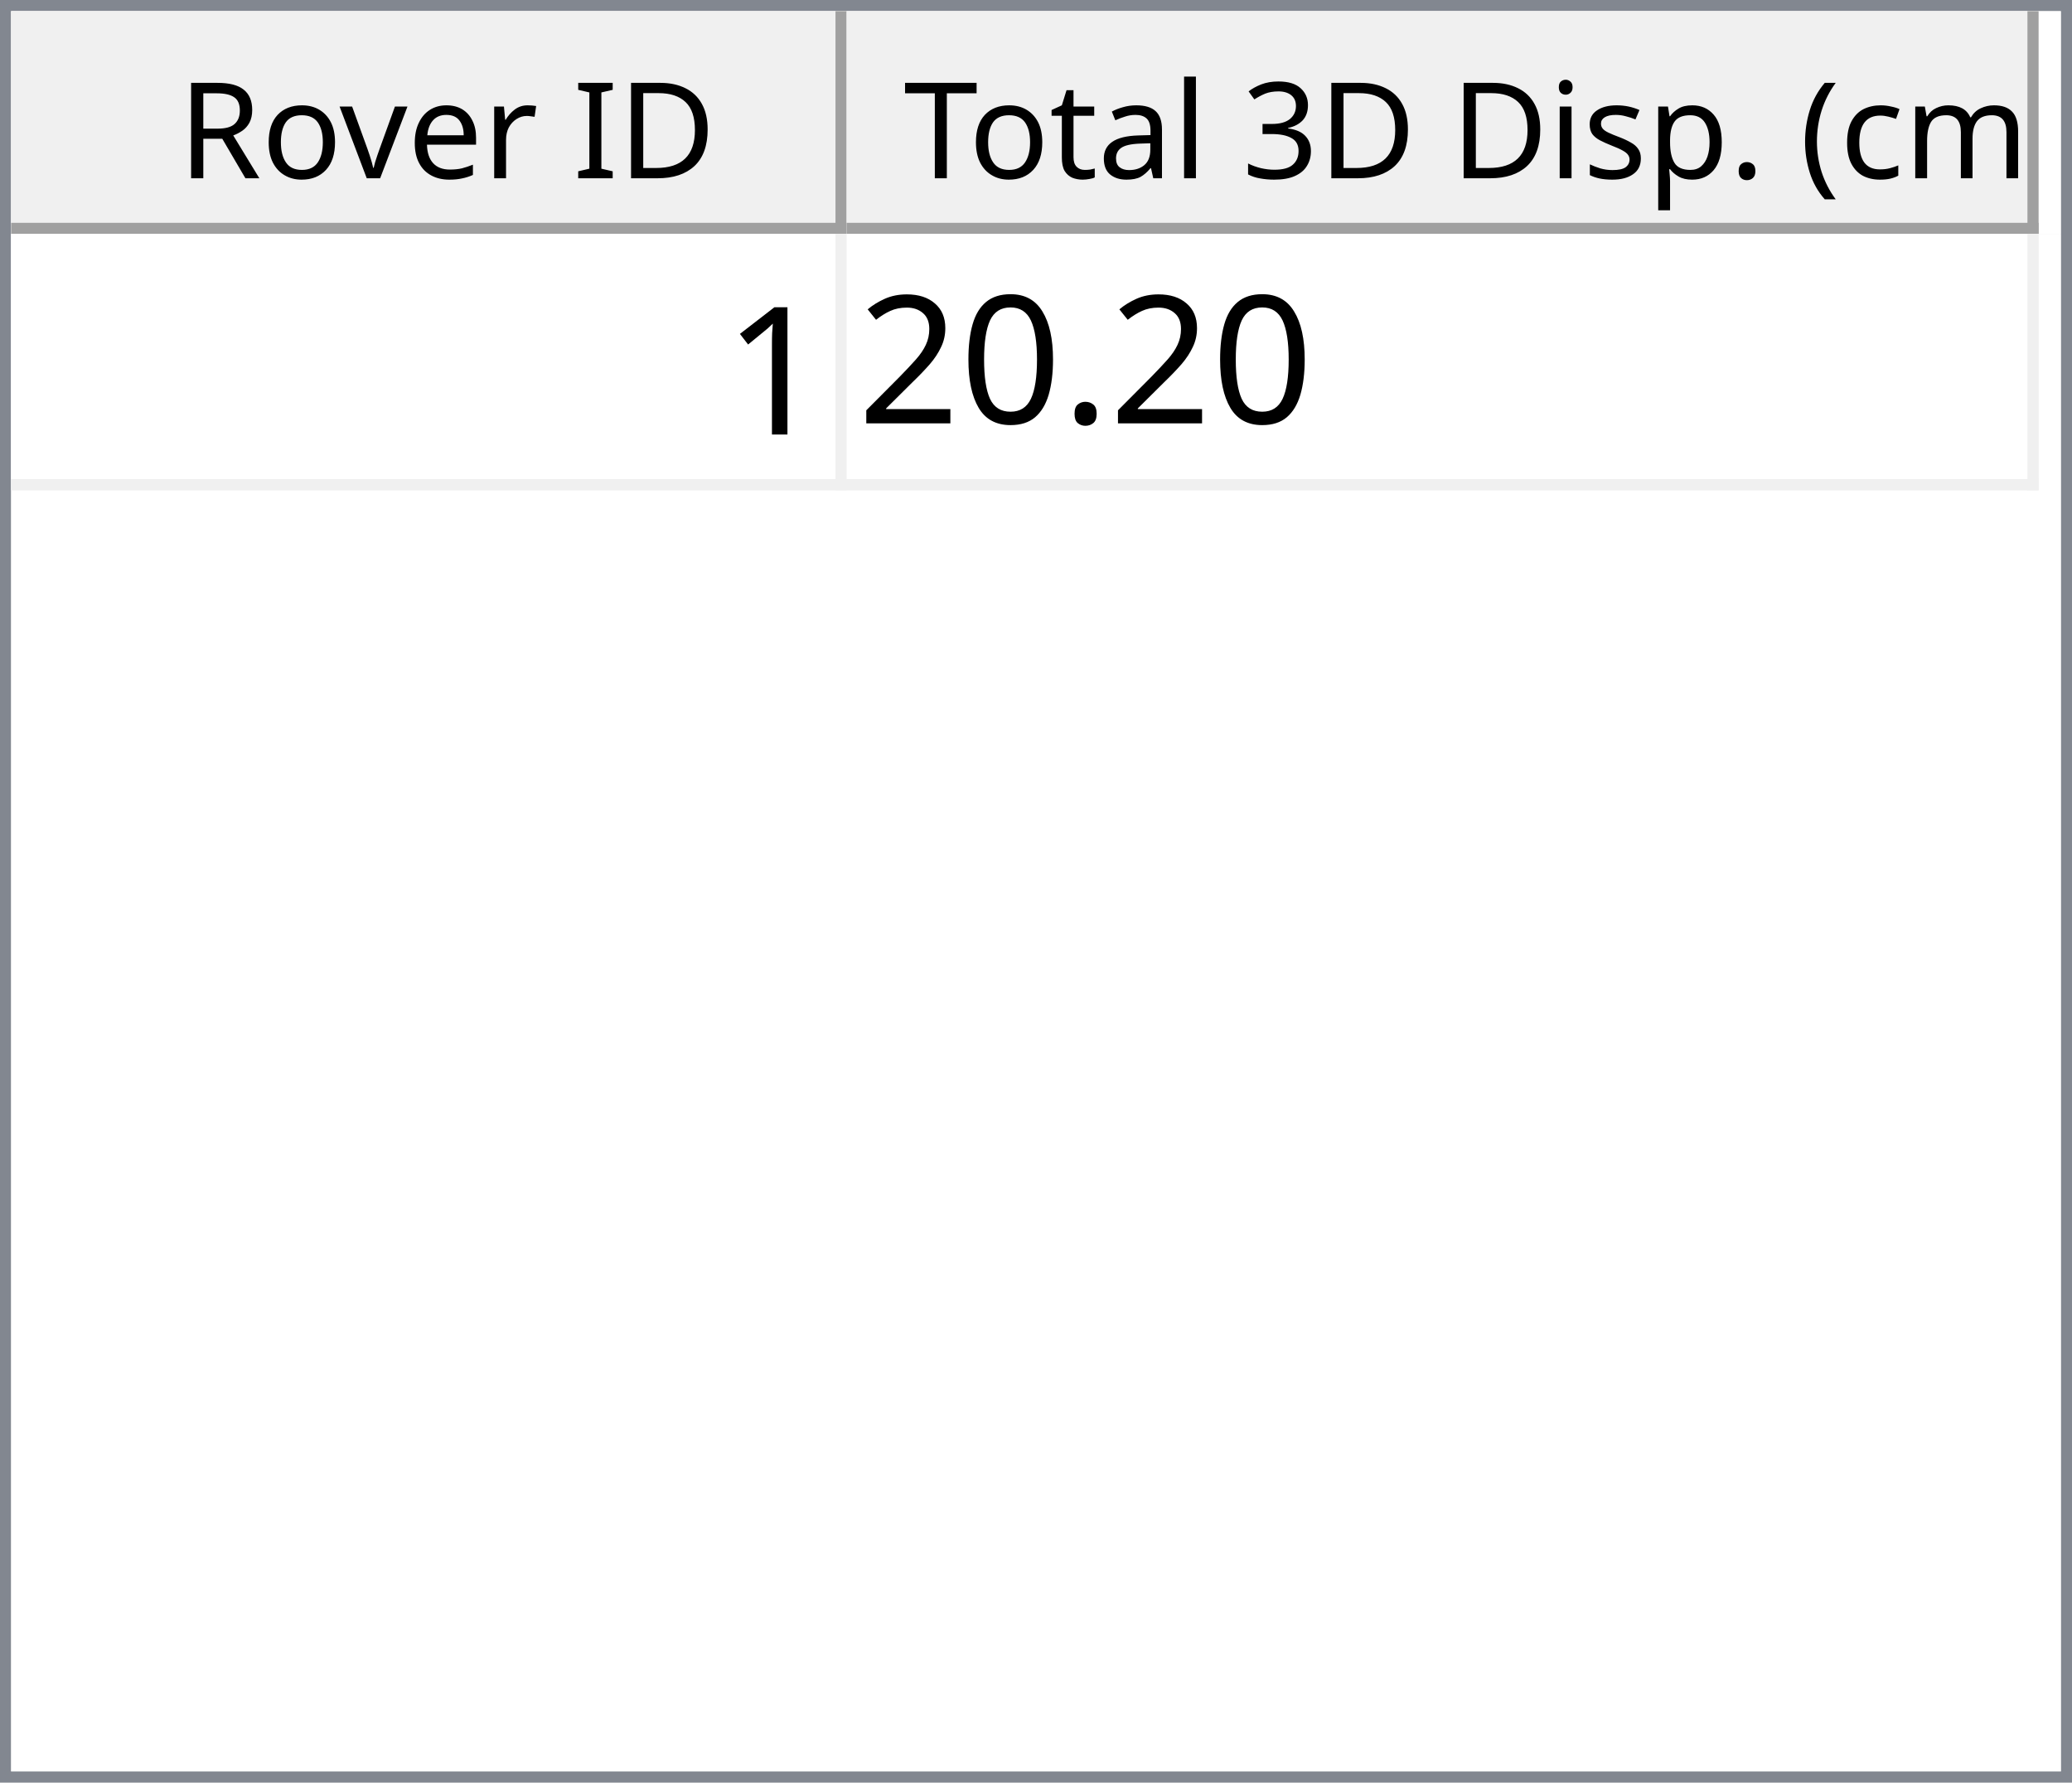
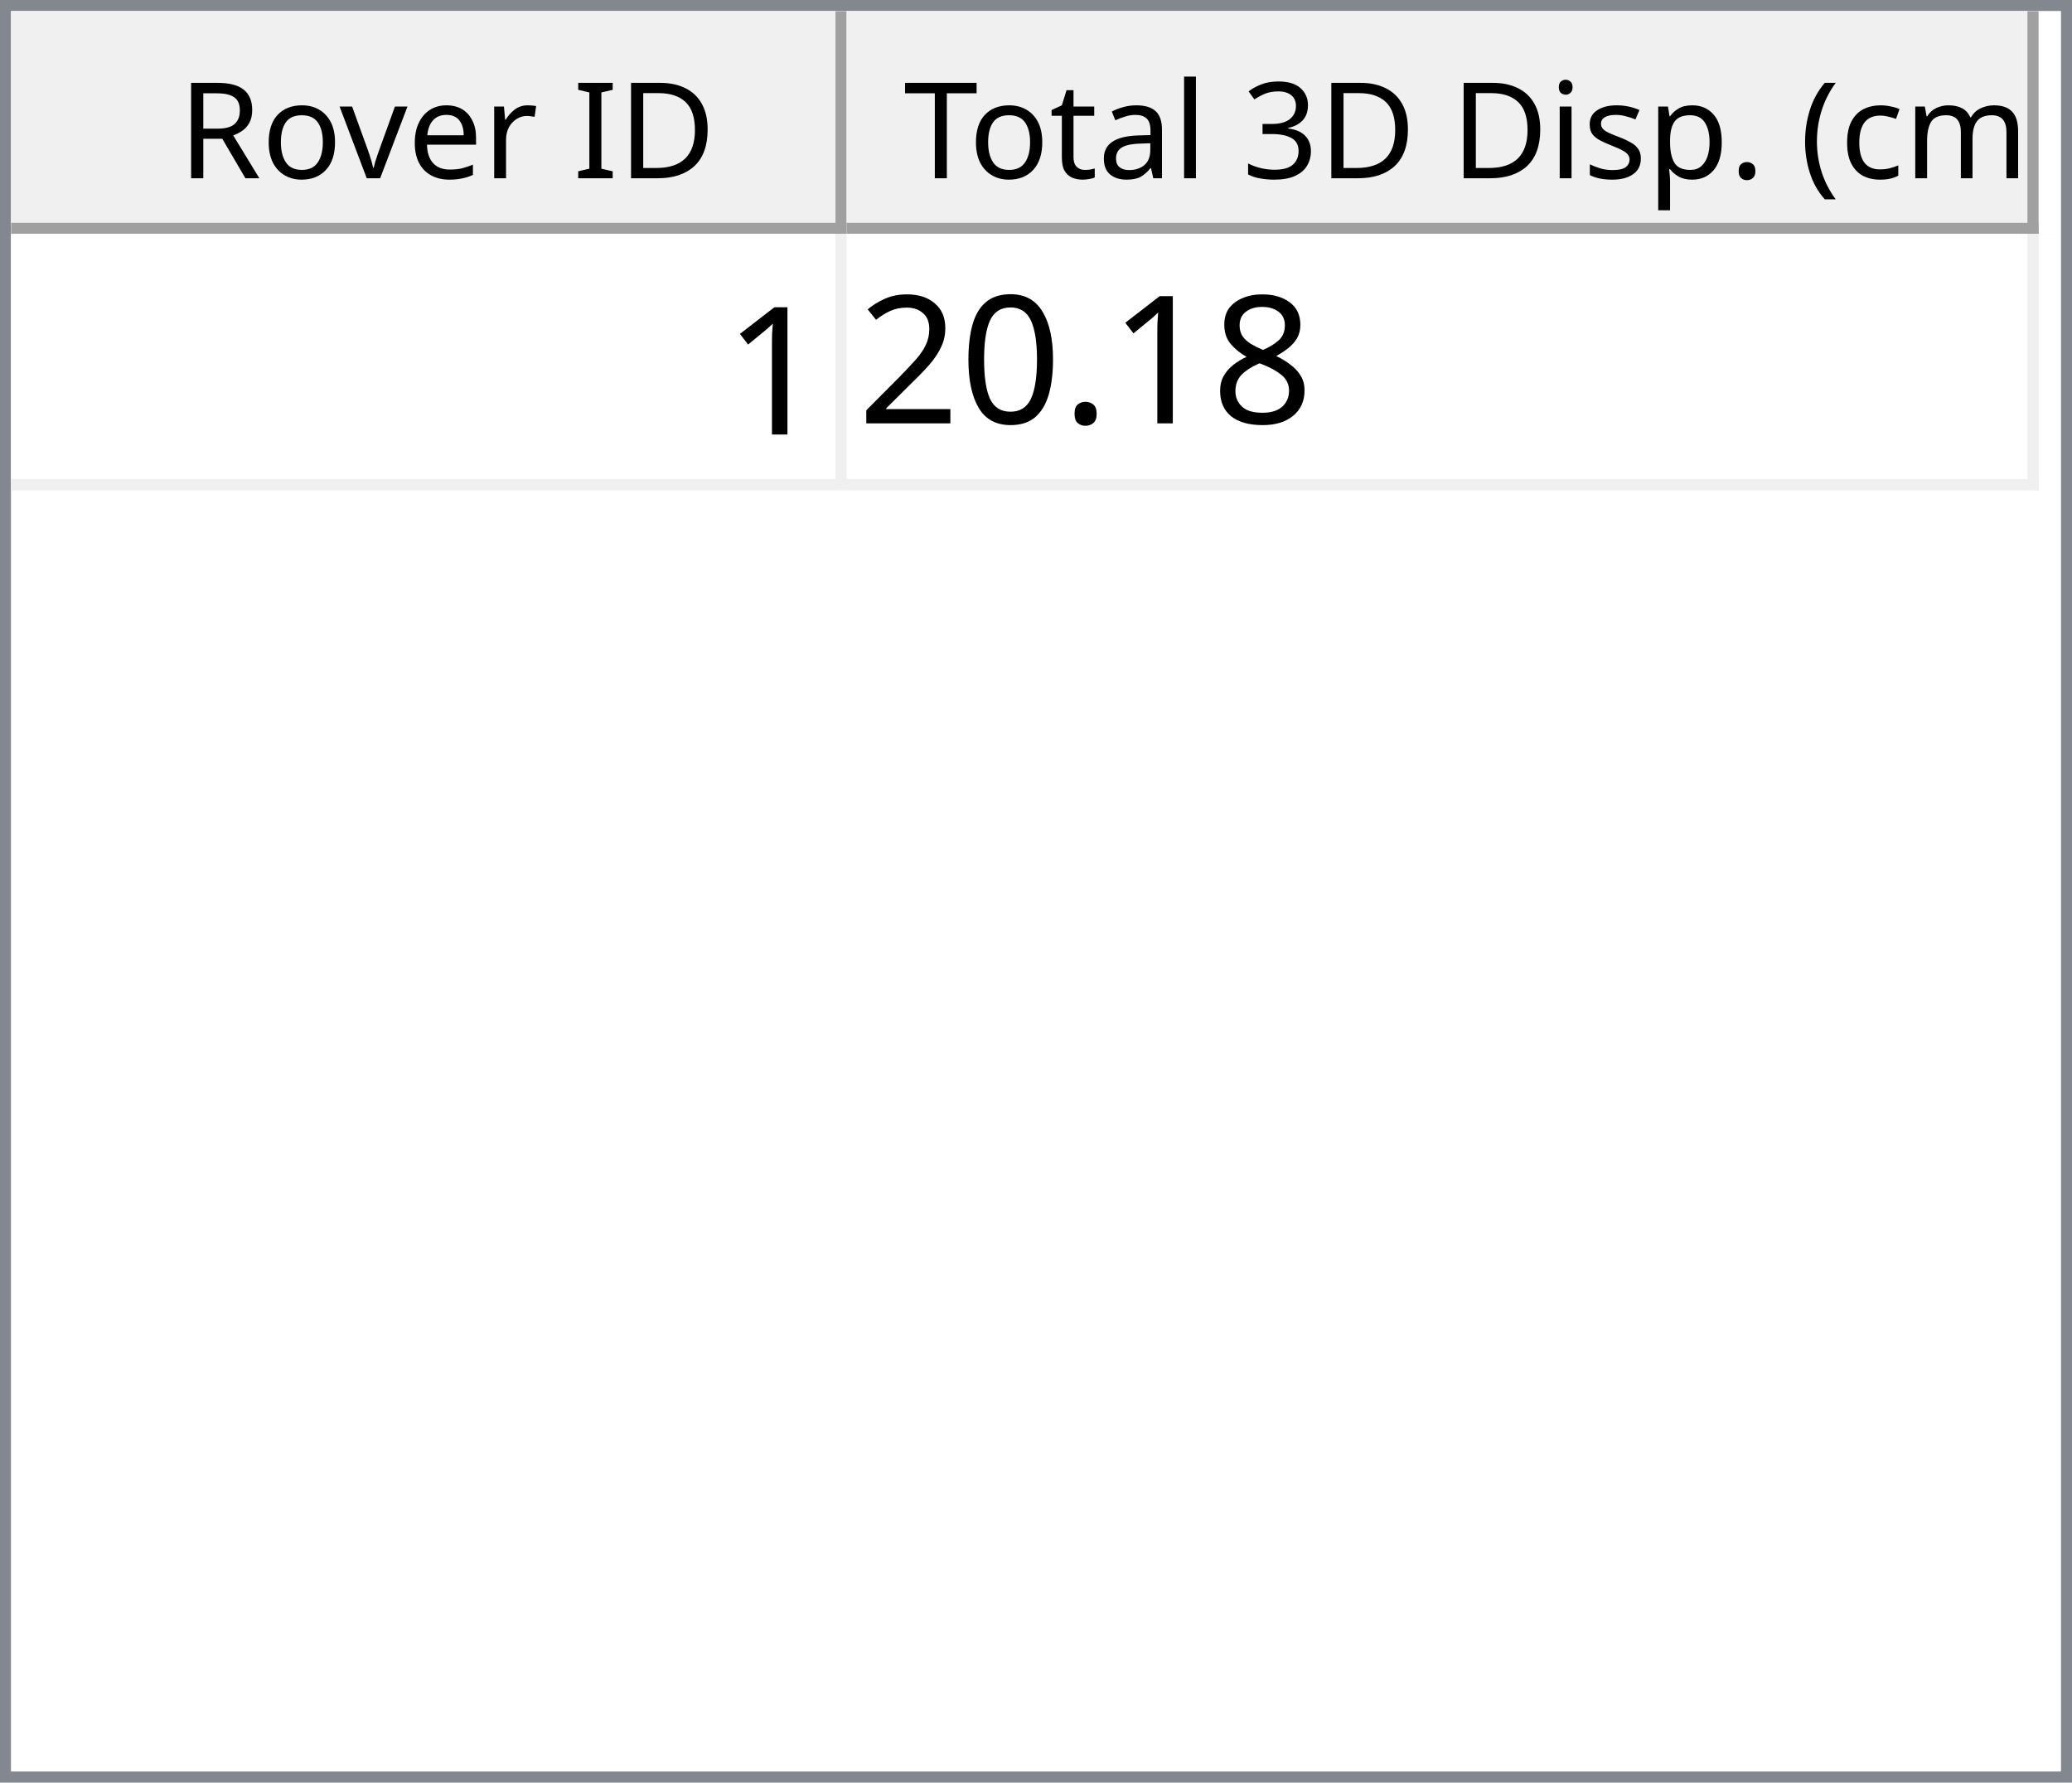
<svg xmlns="http://www.w3.org/2000/svg" style="fill-opacity:1; color-rendering:auto; color-interpolation:auto; text-rendering:auto; stroke:black; stroke-linecap:square; stroke-miterlimit:10; shape-rendering:auto; stroke-opacity:1; fill:black; stroke-dasharray:none; font-weight:normal; stroke-width:1; font-family:'Dialog'; font-style:normal; stroke-linejoin:miter; font-size:12px; stroke-dashoffset:0; image-rendering:auto;" width="186" height="160">
  <defs id="genericDefs" />
  <g>
    <defs id="defs1">
      <clipPath clipPathUnits="userSpaceOnUse" id="clipPath1">
        <path d="M0 0 L186 0 L186 160 L0 160 L0 0 Z" />
      </clipPath>
      <clipPath clipPathUnits="userSpaceOnUse" id="clipPath2">
        <path d="M0 0 L0 160 L186 160 L186 0 Z" />
      </clipPath>
      <clipPath clipPathUnits="userSpaceOnUse" id="clipPath3">
        <path d="M0 0 L0 20 L184 20 L184 0 Z" />
      </clipPath>
      <clipPath clipPathUnits="userSpaceOnUse" id="clipPath4">
        <path d="M0 0 L0 20 L75 20 L75 0 Z" />
      </clipPath>
      <clipPath clipPathUnits="userSpaceOnUse" id="clipPath5">
        <path d="M1 1 L1 19 L74 19 L74 1 Z" />
      </clipPath>
      <clipPath clipPathUnits="userSpaceOnUse" id="clipPath6">
        <path d="M0 0 L0 18 L73 18 L73 0 Z" />
      </clipPath>
      <clipPath clipPathUnits="userSpaceOnUse" id="clipPath7">
        <path d="M-0.5 -0.5 L-0.5 19.5 L74.5 19.5 L74.5 -0.5 Z" />
      </clipPath>
      <clipPath clipPathUnits="userSpaceOnUse" id="clipPath8">
        <path d="M0 0 L0 20 L107 20 L107 0 Z" />
      </clipPath>
      <clipPath clipPathUnits="userSpaceOnUse" id="clipPath9">
        <path d="M1 1 L1 19 L106 19 L106 1 Z" />
      </clipPath>
      <clipPath clipPathUnits="userSpaceOnUse" id="clipPath10">
        <path d="M0 0 L0 18 L105 18 L105 0 Z" />
      </clipPath>
      <clipPath clipPathUnits="userSpaceOnUse" id="clipPath11">
        <path d="M-0.5 -0.5 L-0.5 19.5 L106.5 19.5 L106.5 -0.5 Z" />
      </clipPath>
      <clipPath clipPathUnits="userSpaceOnUse" id="clipPath12">
        <path d="M0 0 L0 138 L184 138 L184 0 Z" />
      </clipPath>
      <clipPath clipPathUnits="userSpaceOnUse" id="clipPath13">
        <path d="M0 0 L0 23 L182 23 L182 0 Z" />
      </clipPath>
      <clipPath clipPathUnits="userSpaceOnUse" id="clipPath14">
        <path d="M-0.5 -0.5 L-0.5 22.5 L181.5 22.5 L181.5 -0.5 Z" />
      </clipPath>
      <clipPath clipPathUnits="userSpaceOnUse" id="clipPath15">
        <path d="M0 0 L0 22 L74 22 L74 0 Z" />
      </clipPath>
      <clipPath clipPathUnits="userSpaceOnUse" id="clipPath16">
        <path d="M0 0 L0 22 L106 22 L106 0 Z" />
      </clipPath>
      <font horiz-adv-x="64.551" id="font1">
        <font-face ascent="107.91" descent="25.098" units-per-em="100" style="font-style:normal; font-family:Segoe UI; font-weight:normal;" />
        <missing-glyph horiz-adv-x="64.551" d="M8.109 0 L8.109 68.266 L56.453 68.266 L56.453 0 L8.109 0 ZM15.328 7.234 L49.219 7.234 L49.219 61.031 L15.328 61.031 L15.328 7.234 Z" />
        <glyph unicode="D" horiz-adv-x="70.117" d="M9.188 0 L9.188 70.016 L28.516 70.016 Q65.531 70.016 65.531 35.891 Q65.531 19.672 55.25 9.836 Q44.969 0 27.734 0 L9.188 0 ZM17.391 62.594 L17.391 7.422 L27.828 7.422 Q41.609 7.422 49.273 14.797 Q56.938 22.172 56.938 35.688 Q56.938 62.594 28.328 62.594 L17.391 62.594 Z" />
        <glyph unicode="I" horiz-adv-x="26.611" d="M17.391 0 L9.188 0 L9.188 70.016 L17.391 70.016 L17.391 0 Z" />
        <glyph unicode=" " horiz-adv-x="27.393" d="" />
        <glyph unicode="r" horiz-adv-x="34.766" d="M34.188 41.891 Q32.078 43.5 28.125 43.5 Q23 43.5 19.555 38.672 Q16.109 33.844 16.109 25.484 L16.109 0 L8.109 0 L8.109 50 L16.109 50 L16.109 39.703 L16.312 39.703 Q18.016 44.969 21.531 47.922 Q25.047 50.875 29.391 50.875 Q32.516 50.875 34.188 50.203 L34.188 41.891 Z" />
        <glyph unicode="e" horiz-adv-x="52.295" d="M48.297 23 L12.984 23 Q13.188 14.656 17.484 10.109 Q21.781 5.562 29.297 5.562 Q37.75 5.562 44.828 11.141 L44.828 3.609 Q38.234 -1.172 27.391 -1.172 Q16.797 -1.172 10.742 5.641 Q4.688 12.453 4.688 24.812 Q4.688 36.469 11.305 43.82 Q17.922 51.172 27.734 51.172 Q37.547 51.172 42.922 44.828 Q48.297 38.484 48.297 27.203 L48.297 23 ZM40.094 29.781 Q40.047 36.719 36.75 40.578 Q33.453 44.438 27.594 44.438 Q21.922 44.438 17.969 40.383 Q14.016 36.328 13.094 29.781 L40.094 29.781 Z" />
        <glyph unicode="v" horiz-adv-x="47.9" d="M47.406 50 L27.484 0 L19.625 0 L0.688 50 L9.469 50 L22.172 13.672 Q23.578 9.672 23.922 6.688 L24.125 6.688 Q24.609 10.453 25.688 13.484 L38.969 50 L47.406 50 Z" />
        <glyph unicode="o" horiz-adv-x="58.594" d="M29 -1.172 Q17.922 -1.172 11.305 5.836 Q4.688 12.844 4.688 24.422 Q4.688 37.016 11.57 44.094 Q18.453 51.172 30.172 51.172 Q41.359 51.172 47.633 44.289 Q53.906 37.406 53.906 25.203 Q53.906 13.234 47.141 6.031 Q40.375 -1.172 29 -1.172 ZM29.594 44.438 Q21.875 44.438 17.383 39.188 Q12.891 33.938 12.891 24.703 Q12.891 15.828 17.43 10.695 Q21.969 5.562 29.594 5.562 Q37.359 5.562 41.531 10.594 Q45.703 15.625 45.703 24.906 Q45.703 34.281 41.531 39.359 Q37.359 44.438 29.594 44.438 Z" />
        <glyph unicode="R" horiz-adv-x="59.814" d="M59.375 0 L49.609 0 L37.891 19.625 Q36.281 22.359 34.766 24.289 Q33.25 26.219 31.664 27.438 Q30.078 28.656 28.25 29.219 Q26.422 29.781 24.125 29.781 L17.391 29.781 L17.391 0 L9.188 0 L9.188 70.016 L30.078 70.016 Q34.672 70.016 38.555 68.867 Q42.438 67.719 45.289 65.375 Q48.141 63.031 49.758 59.547 Q51.375 56.062 51.375 51.375 Q51.375 47.703 50.273 44.656 Q49.172 41.609 47.148 39.211 Q45.125 36.812 42.266 35.133 Q39.406 33.453 35.844 32.516 L35.844 32.328 Q37.594 31.547 38.891 30.547 Q40.188 29.547 41.359 28.18 Q42.531 26.812 43.68 25.078 Q44.828 23.344 46.234 21.047 L59.375 0 ZM17.391 62.594 L17.391 37.203 L28.516 37.203 Q31.594 37.203 34.203 38.133 Q36.812 39.062 38.719 40.797 Q40.625 42.531 41.703 45.047 Q42.781 47.562 42.781 50.688 Q42.781 56.297 39.141 59.445 Q35.5 62.594 28.609 62.594 L17.391 62.594 Z" />
        <glyph unicode=")" horiz-adv-x="30.176" d="M8.297 -15.922 L1.172 -15.922 Q16.406 2.344 16.406 26.812 Q16.406 51.469 1.078 70.016 L8.297 70.016 Q23.531 52.156 23.531 26.703 Q23.531 1.375 8.297 -15.922 Z" />
        <glyph unicode="m" horiz-adv-x="86.133" d="M79.109 0 L71.094 0 L71.094 28.719 Q71.094 37.016 68.531 40.727 Q65.969 44.438 59.906 44.438 Q54.781 44.438 51.195 39.75 Q47.609 35.062 47.609 28.516 L47.609 0 L39.594 0 L39.594 29.688 Q39.594 44.438 28.219 44.438 Q22.953 44.438 19.531 40.016 Q16.109 35.594 16.109 28.516 L16.109 0 L8.109 0 L8.109 50 L16.109 50 L16.109 42.094 L16.312 42.094 Q21.625 51.172 31.844 51.172 Q36.969 51.172 40.773 48.312 Q44.578 45.453 46 40.828 Q51.562 51.172 62.594 51.172 Q79.109 51.172 79.109 30.812 L79.109 0 Z" />
        <glyph unicode="c" horiz-adv-x="46.191" d="M42.188 2.297 Q36.422 -1.172 28.516 -1.172 Q17.828 -1.172 11.258 5.789 Q4.688 12.75 4.688 23.828 Q4.688 36.188 11.766 43.68 Q18.844 51.172 30.672 51.172 Q37.25 51.172 42.281 48.734 L42.281 40.531 Q36.719 44.438 30.375 44.438 Q22.703 44.438 17.797 38.945 Q12.891 33.453 12.891 24.516 Q12.891 15.719 17.508 10.641 Q22.125 5.562 29.891 5.562 Q36.422 5.562 42.188 9.906 L42.188 2.297 Z" />
        <glyph unicode="(" horiz-adv-x="30.176" d="M29.109 -15.922 L21.969 -15.922 Q6.844 1.375 6.844 26.703 Q6.844 52.156 21.969 70.016 L29.203 70.016 Q13.875 51.469 13.875 26.812 Q13.875 2.344 29.109 -15.922 Z" />
        <glyph unicode="." horiz-adv-x="21.68" d="M10.891 -1.078 Q8.641 -1.078 7.055 0.539 Q5.469 2.156 5.469 4.391 Q5.469 6.641 7.055 8.273 Q8.641 9.906 10.891 9.906 Q13.188 9.906 14.797 8.273 Q16.406 6.641 16.406 4.391 Q16.406 2.156 14.797 0.539 Q13.188 -1.078 10.891 -1.078 Z" />
        <glyph unicode="p" horiz-adv-x="58.789" d="M16.312 7.234 L16.109 7.234 L16.109 -23 L8.109 -23 L8.109 50 L16.109 50 L16.109 41.219 L16.312 41.219 Q22.219 51.172 33.594 51.172 Q43.266 51.172 48.688 44.461 Q54.109 37.75 54.109 26.469 Q54.109 13.922 48 6.375 Q41.891 -1.172 31.297 -1.172 Q21.578 -1.172 16.312 7.234 ZM16.109 27.391 L16.109 20.406 Q16.109 14.203 20.141 9.883 Q24.172 5.562 30.375 5.562 Q37.641 5.562 41.773 11.133 Q45.906 16.703 45.906 26.609 Q45.906 34.969 42.047 39.703 Q38.188 44.438 31.594 44.438 Q24.609 44.438 20.359 39.578 Q16.109 34.719 16.109 27.391 Z" />
        <glyph unicode="s" horiz-adv-x="42.432" d="M5.078 1.812 L5.078 10.406 Q11.625 5.562 19.484 5.562 Q30.031 5.562 30.031 12.594 Q30.031 14.594 29.125 15.992 Q28.219 17.391 26.68 18.461 Q25.141 19.531 23.07 20.383 Q21 21.234 18.609 22.172 Q15.281 23.484 12.766 24.828 Q10.25 26.172 8.57 27.859 Q6.891 29.547 6.031 31.695 Q5.172 33.844 5.172 36.719 Q5.172 40.234 6.789 42.945 Q8.406 45.656 11.086 47.484 Q13.766 49.312 17.211 50.242 Q20.656 51.172 24.312 51.172 Q30.812 51.172 35.938 48.922 L35.938 40.828 Q30.422 44.438 23.25 44.438 Q21 44.438 19.195 43.922 Q17.391 43.406 16.094 42.477 Q14.797 41.547 14.086 40.258 Q13.375 38.969 13.375 37.406 Q13.375 35.453 14.086 34.133 Q14.797 32.812 16.164 31.789 Q17.531 30.766 19.484 29.938 Q21.438 29.109 23.922 28.125 Q27.25 26.859 29.883 25.516 Q32.516 24.172 34.375 22.484 Q36.234 20.797 37.234 18.602 Q38.234 16.406 38.234 13.375 Q38.234 9.672 36.602 6.938 Q34.969 4.203 32.234 2.398 Q29.5 0.594 25.93 -0.289 Q22.359 -1.172 18.453 -1.172 Q10.75 -1.172 5.078 1.812 Z" />
        <glyph unicode="i" horiz-adv-x="24.219" d="M12.203 62.703 Q10.062 62.703 8.547 64.164 Q7.031 65.625 7.031 67.875 Q7.031 70.125 8.547 71.609 Q10.062 73.094 12.203 73.094 Q14.406 73.094 15.945 71.609 Q17.484 70.125 17.484 67.875 Q17.484 65.719 15.945 64.211 Q14.406 62.703 12.203 62.703 ZM16.109 0 L8.109 0 L8.109 50 L16.109 50 L16.109 0 Z" />
        <glyph unicode="3" horiz-adv-x="53.906" d="M46.531 19.828 Q46.531 15.094 44.75 11.211 Q42.969 7.328 39.719 4.57 Q36.469 1.812 31.93 0.297 Q27.391 -1.219 21.922 -1.219 Q11.922 -1.219 6 2.594 L6 11.188 Q13.094 5.609 22.219 5.609 Q25.875 5.609 28.828 6.539 Q31.781 7.469 33.906 9.227 Q36.031 10.984 37.18 13.477 Q38.328 15.969 38.328 19.094 Q38.328 32.812 18.797 32.812 L12.984 32.812 L12.984 39.594 L18.5 39.594 Q35.797 39.594 35.797 52.484 Q35.797 64.406 22.609 64.406 Q15.188 64.406 8.688 59.422 L8.688 67.188 Q15.375 71.188 24.609 71.188 Q29 71.188 32.57 69.969 Q36.141 68.75 38.68 66.555 Q41.219 64.359 42.609 61.281 Q44 58.203 44 54.5 Q44 40.672 30.031 36.719 L30.031 36.531 Q33.594 36.141 36.625 34.797 Q39.656 33.453 41.852 31.305 Q44.047 29.156 45.289 26.25 Q46.531 23.344 46.531 19.828 Z" />
        <glyph unicode="l" horiz-adv-x="24.219" d="M16.109 0 L8.109 0 L8.109 74.031 L16.109 74.031 L16.109 0 Z" />
        <glyph unicode="a" horiz-adv-x="50.879" d="M43.891 0 L35.891 0 L35.891 7.812 L35.688 7.812 Q30.469 -1.172 20.312 -1.172 Q12.844 -1.172 8.617 2.781 Q4.391 6.734 4.391 13.281 Q4.391 27.297 20.906 29.594 L35.891 31.688 Q35.891 44.438 25.594 44.438 Q16.547 44.438 9.281 38.281 L9.281 46.484 Q16.656 51.172 26.266 51.172 Q43.891 51.172 43.891 32.516 L43.891 0 ZM35.891 25.297 L23.828 23.641 Q18.266 22.859 15.43 20.875 Q12.594 18.891 12.594 13.875 Q12.594 10.203 15.211 7.883 Q17.828 5.562 22.172 5.562 Q28.125 5.562 32.008 9.742 Q35.891 13.922 35.891 20.312 L35.891 25.297 Z" />
        <glyph unicode="t" horiz-adv-x="33.887" d="M31.297 0.484 Q28.469 -1.078 23.828 -1.078 Q10.688 -1.078 10.688 13.578 L10.688 43.172 L2.094 43.172 L2.094 50 L10.688 50 L10.688 62.203 L18.703 64.797 L18.703 50 L31.297 50 L31.297 43.172 L18.703 43.172 L18.703 14.984 Q18.703 9.969 20.414 7.82 Q22.125 5.672 26.078 5.672 Q29.109 5.672 31.297 7.328 L31.297 0.484 Z" />
        <glyph unicode="T" horiz-adv-x="52.393" d="M50.594 62.594 L30.375 62.594 L30.375 0 L22.172 0 L22.172 62.594 L2 62.594 L2 70.016 L50.594 70.016 L50.594 62.594 Z" />
      </font>
      <font horiz-adv-x="75.0" id="font2">
        <font-face ascent="100.537" descent="21.973" units-per-em="100" style="font-style:normal; font-family:sans-serif; font-weight:normal;" />
        <missing-glyph horiz-adv-x="75.0" d="M12.5 0 L12.5 62.5 L62.5 62.5 L62.5 0 L12.5 0 ZM14.062 1.562 L60.938 1.562 L60.938 60.938 L14.062 60.938 L14.062 1.562 Z" />
        <glyph unicode="1" horiz-adv-x="55.615" d="M37.25 0 L28.469 0 L28.469 56 Q25.297 52.984 20.141 49.953 Q14.984 46.922 10.891 45.406 L10.891 53.906 Q18.266 57.375 23.781 62.305 Q29.297 67.234 31.594 71.875 L37.25 71.875 L37.25 0 Z" />
+         <glyph unicode="8" horiz-adv-x="55.615" d="M17.672 38.812 Q12.203 40.828 9.57 44.539 Q6.938 48.25 6.938 53.422 Q6.938 61.234 12.555 66.555 Q18.172 71.875 27.484 71.875 Q36.859 71.875 42.578 66.43 Q48.297 60.984 48.297 53.172 Q48.297 48.188 45.68 44.508 Q43.062 40.828 37.75 38.812 Q44.344 36.672 47.781 31.883 Q51.219 27.094 51.219 20.453 Q51.219 11.281 44.727 5.031 Q38.234 -1.219 27.641 -1.219 Q17.047 -1.219 10.547 5.055 Q4.047 11.328 4.047 20.703 Q4.047 27.688 7.594 32.398 Q11.141 37.109 17.672 38.812 ZM15.922 53.719 Q15.922 48.641 19.195 45.414 Q22.469 42.188 27.688 42.188 Q32.766 42.188 36.016 45.383 Q39.266 48.578 39.266 53.219 Q39.266 58.062 35.914 61.359 Q32.562 64.656 27.594 64.656 Q22.562 64.656 19.242 61.43 Q15.922 58.203 15.922 53.719 ZM13.094 20.656 Q13.094 16.891 14.875 13.375 Q16.656 9.859 20.172 7.93 Q23.688 6 27.734 6 Q34.031 6 38.133 10.055 Q42.234 14.109 42.234 20.359 Q42.234 26.703 38.016 30.859 Q33.797 35.016 27.438 35.016 Q21.234 35.016 17.164 30.914 Q13.094 26.812 13.094 20.656 Z" />
        <glyph unicode="." horiz-adv-x="27.783" d="M9.078 0 L9.078 10.016 L19.094 10.016 L19.094 0 L9.078 0 Z" />
        <glyph unicode="0" horiz-adv-x="55.615" d="M4.156 35.297 Q4.156 48 6.766 55.742 Q9.375 63.484 14.523 67.68 Q19.672 71.875 27.484 71.875 Q33.25 71.875 37.594 69.555 Q41.938 67.234 44.773 62.867 Q47.609 58.5 49.219 52.227 Q50.828 45.953 50.828 35.297 Q50.828 22.703 48.242 14.969 Q45.656 7.234 40.508 3.008 Q35.359 -1.219 27.484 -1.219 Q17.141 -1.219 11.234 6.203 Q4.156 15.141 4.156 35.297 ZM13.188 35.297 Q13.188 17.672 17.312 11.836 Q21.438 6 27.484 6 Q33.547 6 37.672 11.859 Q41.797 17.719 41.797 35.297 Q41.797 52.984 37.672 58.789 Q33.547 64.594 27.391 64.594 Q21.344 64.594 17.719 59.469 Q13.188 52.938 13.188 35.297 Z" />
        <glyph unicode="2" horiz-adv-x="55.615" d="M50.344 8.453 L50.344 0 L3.031 0 Q2.938 3.172 4.047 6.109 Q5.859 10.938 9.836 15.625 Q13.812 20.312 21.344 26.469 Q33.016 36.031 37.117 41.625 Q41.219 47.219 41.219 52.203 Q41.219 57.422 37.477 61.008 Q33.734 64.594 27.734 64.594 Q21.391 64.594 17.578 60.789 Q13.766 56.984 13.719 50.25 L4.688 51.172 Q5.609 61.281 11.664 66.578 Q17.719 71.875 27.938 71.875 Q38.234 71.875 44.242 66.164 Q50.25 60.453 50.25 52 Q50.25 47.703 48.492 43.555 Q46.734 39.406 42.656 34.812 Q38.578 30.219 29.109 22.219 Q21.188 15.578 18.945 13.211 Q16.703 10.844 15.234 8.453 L50.344 8.453 Z" />
      </font>
    </defs>
    <g style="fill:white; stroke:white;">
      <rect x="0" y="0" width="186" style="clip-path:url(#clipPath1); stroke:none;" height="160" />
    </g>
    <g style="fill:white; text-rendering:optimizeSpeed; color-rendering:optimizeSpeed; image-rendering:optimizeSpeed; shape-rendering:crispEdges; stroke:white; color-interpolation:sRGB;">
      <rect x="0" width="186" height="160" y="0" style="stroke:none;" />
      <path style="stroke:none;" d="M0 160 L186 160 L186 0 L0 0 Z" />
    </g>
    <g style="fill:rgb(240,240,240); font-family:'Segoe UI'; stroke:rgb(240,240,240);">
      <rect x="0" y="0" width="186" style="clip-path:url(#clipPath2); stroke:none;" height="160" />
    </g>
    <g style="fill:rgb(130,135,144); font-family:'Segoe UI'; stroke:rgb(130,135,144);">
      <path d="M0 0 L186 0 L186 160 L0 160 L0 0 ZM1 1 L185 1 L185 159 L1 159 L1 1 Z" style="fill-rule:evenodd; clip-path:url(#clipPath2); stroke:none;" />
    </g>
    <g style="fill:white; font-family:'Segoe UI'; stroke:white;" transform="translate(1,1)">
      <rect x="0" y="0" width="184" style="clip-path:url(#clipPath3); stroke:none;" height="20" />
    </g>
    <g style="fill:rgb(240,240,240); font-family:'Segoe UI'; stroke:rgb(240,240,240);" transform="translate(1,1)">
      <rect x="0" y="0" width="75" style="clip-path:url(#clipPath4); stroke:none;" height="20" />
    </g>
    <g style="font-family:'Segoe UI';" transform="translate(2,2)">
      <text x="14" xml:space="preserve" y="14" style="clip-path:url(#clipPath6); stroke:none;">Rover ID</text>
    </g>
    <g style="fill:rgb(160,160,160); font-family:'Segoe UI'; stroke:rgb(160,160,160); stroke-linejoin:bevel;" transform="translate(1.5,1.5)">
      <line x1="74" x2="74" y1="0" style="fill:none; clip-path:url(#clipPath7);" y2="19" />
    </g>
    <g style="fill:rgb(160,160,160); font-family:'Segoe UI'; stroke:rgb(160,160,160); stroke-linejoin:bevel;" transform="matrix(1,0,0,1,1,1) translate(0.5,0.5)">
      <line x1="0" x2="74" y1="19" style="fill:none; clip-path:url(#clipPath7);" y2="19" />
    </g>
    <g style="fill:rgb(240,240,240); font-family:'Segoe UI'; stroke:rgb(240,240,240);" transform="translate(76,1)">
      <rect x="0" y="0" width="107" style="clip-path:url(#clipPath8); stroke:none;" height="20" />
    </g>
    <g style="font-family:'Segoe UI';" transform="translate(77,2)">
      <text x="1" xml:space="preserve" y="14" style="clip-path:url(#clipPath10); stroke:none;"> Total 3D Disp. (cm)</text>
    </g>
    <g style="fill:rgb(160,160,160); font-family:'Segoe UI'; stroke:rgb(160,160,160); stroke-linejoin:bevel;" transform="translate(76.5,1.5)">
      <line x1="106" x2="106" y1="0" style="fill:none; clip-path:url(#clipPath11);" y2="19" />
    </g>
    <g style="fill:rgb(160,160,160); font-family:'Segoe UI'; stroke:rgb(160,160,160); stroke-linejoin:bevel;" transform="matrix(1,0,0,1,76,1) translate(0.5,0.5)">
      <line x1="0" x2="106" y1="19" style="fill:none; clip-path:url(#clipPath11);" y2="19" />
    </g>
    <g style="fill:white; font-family:'Segoe UI'; stroke:white;" transform="translate(1,21)">
      <rect x="0" y="0" width="184" style="clip-path:url(#clipPath12); stroke:none;" height="138" />
    </g>
    <g style="fill:rgb(240,240,240); font-size:16px; font-family:sans-serif; stroke:rgb(240,240,240);" transform="translate(1,21)">
      <rect x="0" y="0" width="182" style="clip-path:url(#clipPath13); stroke:none;" height="23" />
      <line transform="translate(0.5,0.5)" x1="0" x2="181" y1="22" style="clip-path:url(#clipPath14); fill:none; stroke-linejoin:bevel;" y2="22" />
    </g>
    <g transform="matrix(1,0,0,1,1,21) translate(0.5,0.5)" style="fill:rgb(240,240,240); font-size:16px; font-family:sans-serif; stroke:rgb(240,240,240); stroke-linejoin:bevel;">
      <line x1="74" x2="74" y1="0" style="fill:none; clip-path:url(#clipPath14);" y2="22" />
    </g>
    <g transform="matrix(1,0,0,1,1,21) translate(0.5,0.5)" style="fill:rgb(240,240,240); font-size:16px; font-family:sans-serif; stroke:rgb(240,240,240); stroke-linejoin:bevel;">
      <line x1="181" x2="181" y1="0" style="fill:none; clip-path:url(#clipPath14);" y2="22" />
    </g>
    <g style="fill:white; font-size:16px; font-family:sans-serif; stroke:white;" transform="matrix(1,0,0,1,1,21)">
      <rect x="0" y="0" width="74" style="clip-path:url(#clipPath15); stroke:none;" height="22" />
      <text x="64" y="18" style="fill:black; clip-path:url(#clipPath15); stroke:none;" xml:space="preserve">1</text>
    </g>
    <g style="fill:white; font-size:16px; font-family:sans-serif; stroke:white;" transform="matrix(1,0,0,1,1,21) translate(75,0)">
      <rect x="0" y="0" width="106" style="clip-path:url(#clipPath16); stroke:none;" height="22" />
-       <text x="1" y="17" style="fill:black; clip-path:url(#clipPath16); stroke:none;" xml:space="preserve">20.20</text>
+       <text x="1" y="17" style="fill:black; clip-path:url(#clipPath16); stroke:none;" xml:space="preserve">20.18</text>
    </g>
  </g>
</svg>
